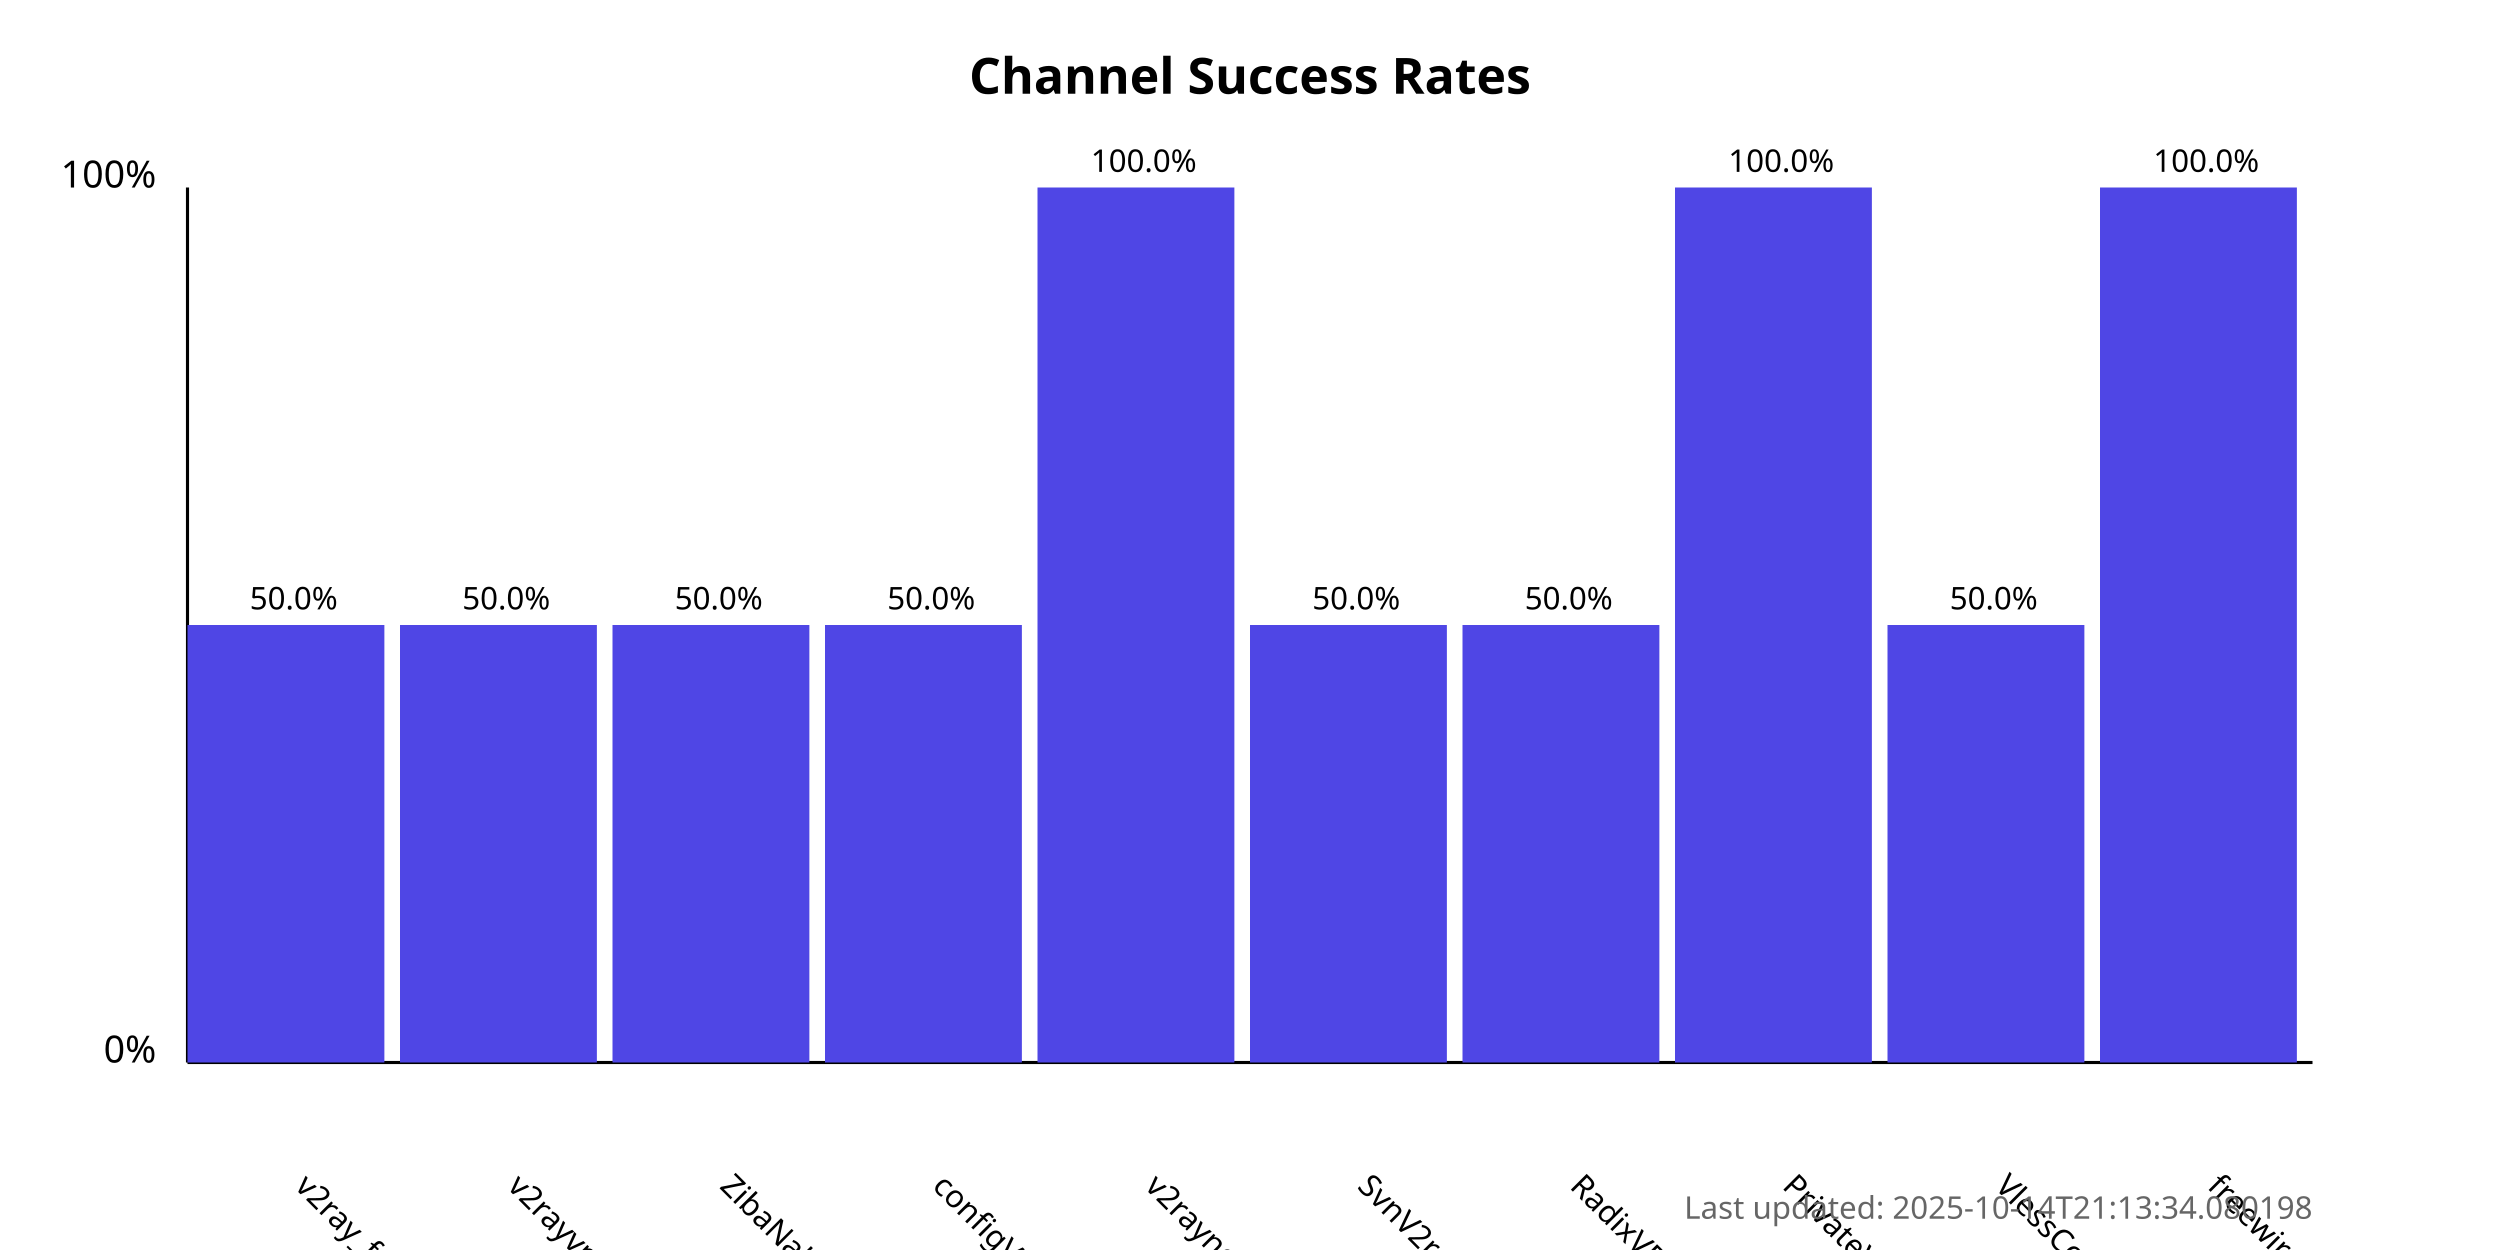
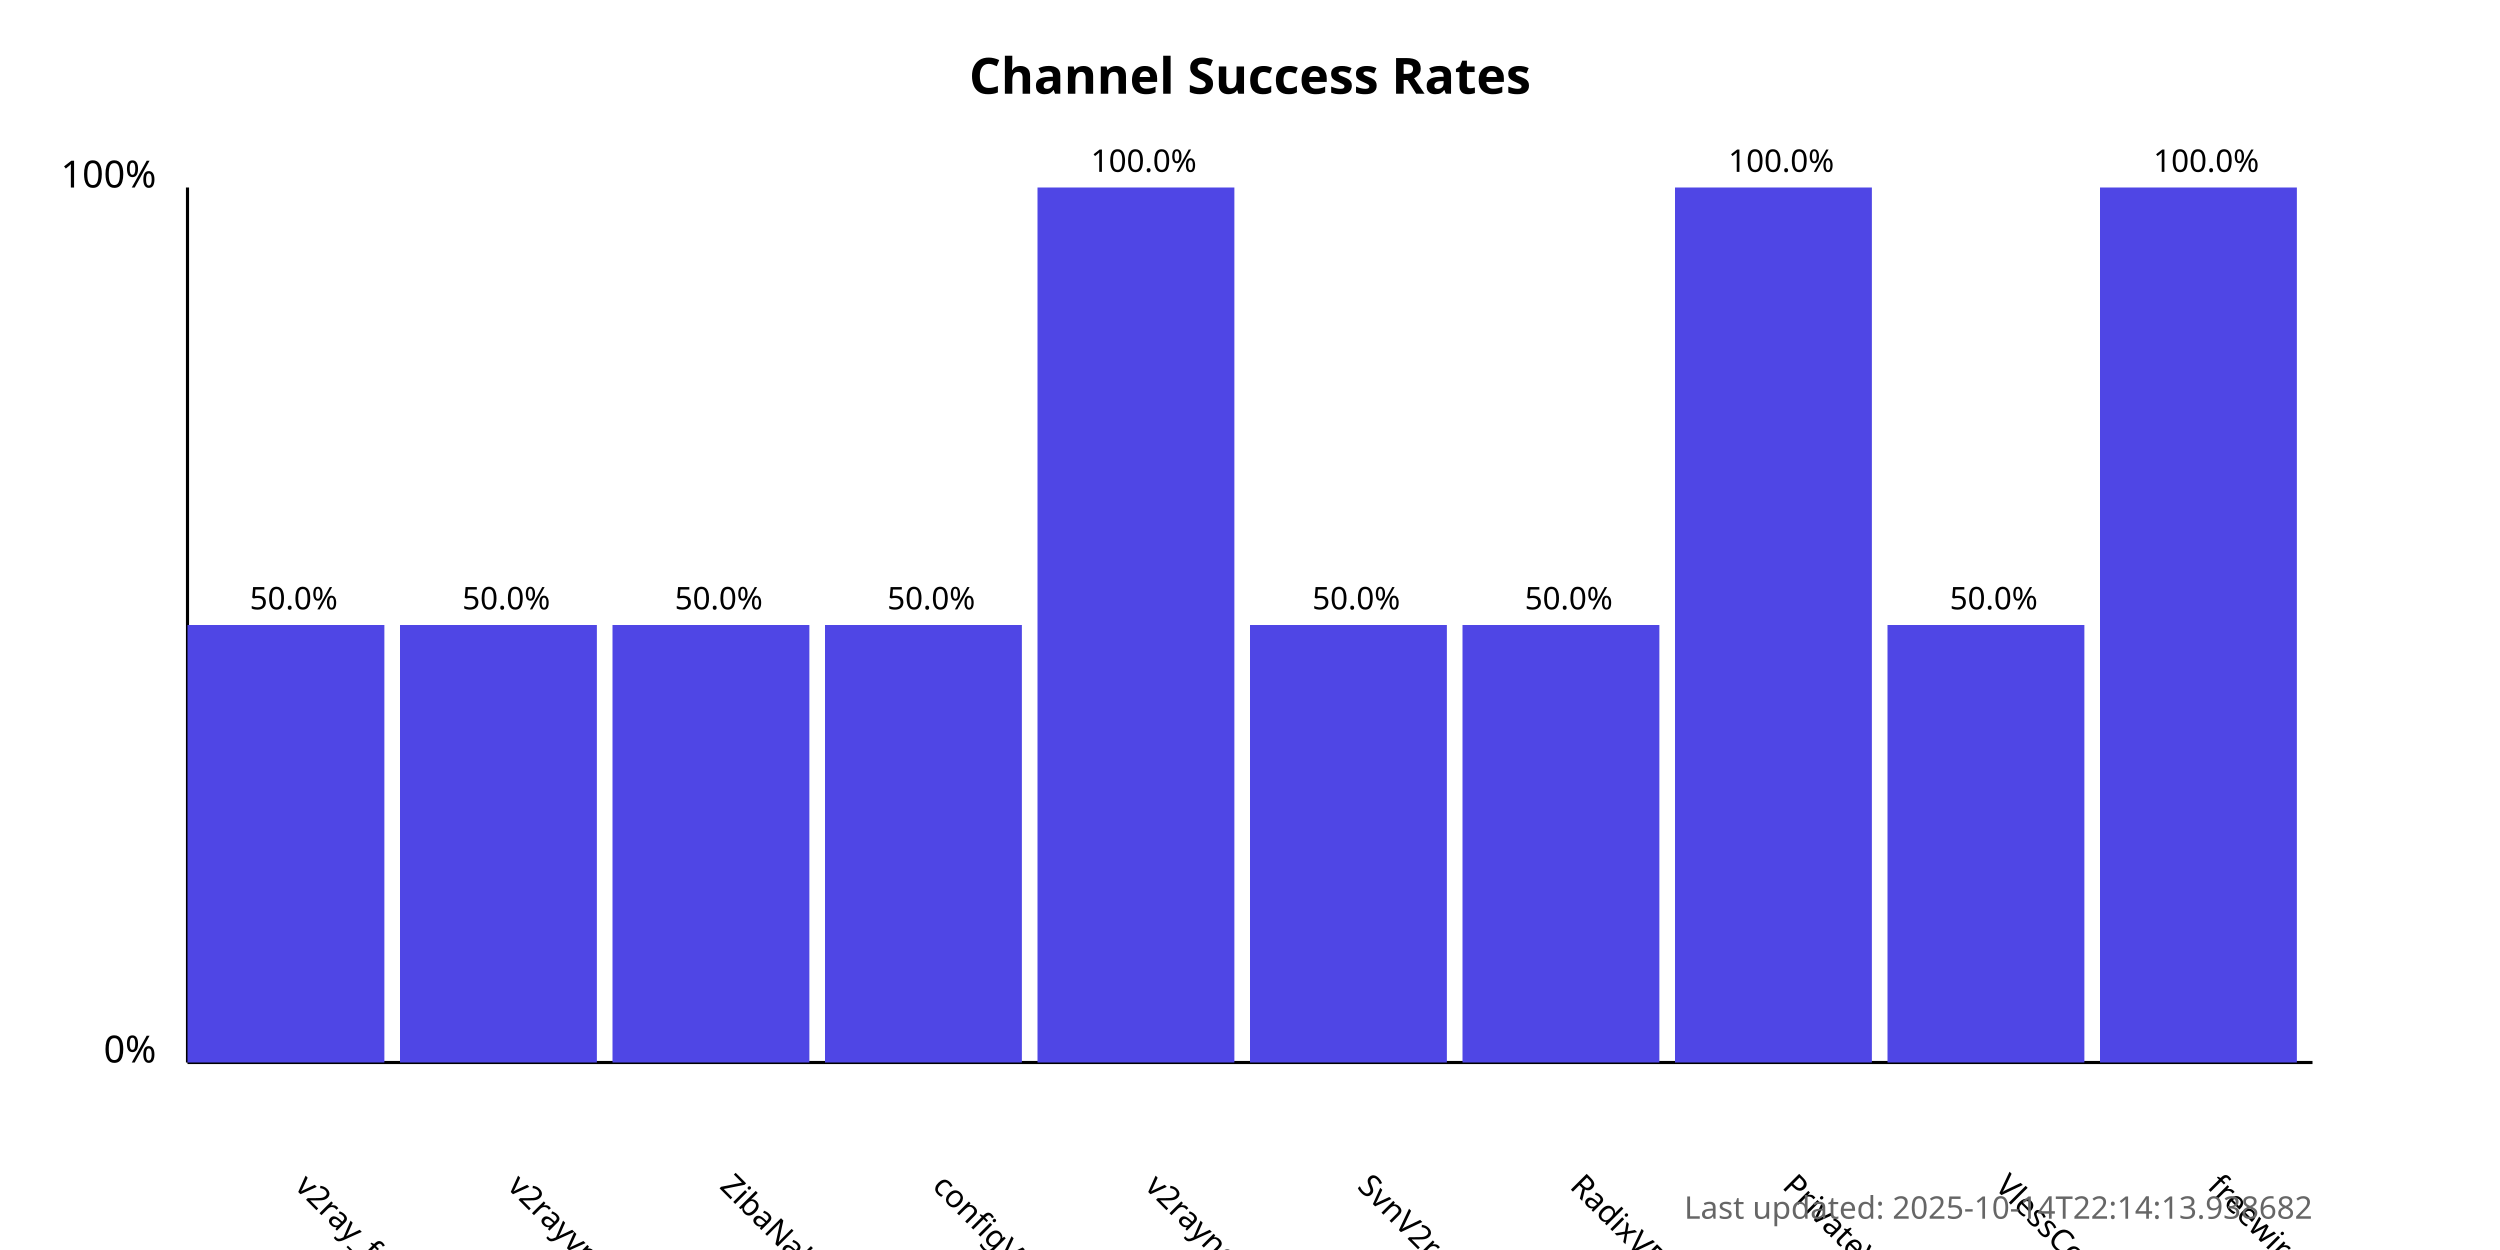
<svg xmlns="http://www.w3.org/2000/svg" width="800" height="400">
  <style>
            .chart-title { font: bold 16px sans-serif; }
            .axis-label { font: 12px sans-serif; }
            .tick-label { font: 10px sans-serif; }
            .bar { fill: #4f46e5; }
            .bar:hover { fill: #6366f1; }
            .timestamp { font: 10px sans-serif; fill: #666; }
        </style>
  <text x="400.0" y="30" text-anchor="middle" class="chart-title">
            Channel Success Rates
        </text>
  <line x1="60" y1="340" x2="60" y2="60" stroke="black" stroke-width="1" />
  <line x1="60" y1="340" x2="740" y2="340" stroke="black" stroke-width="1" />
  <text x="50" y="340" text-anchor="end" class="axis-label">0%</text>
  <text x="50" y="60" text-anchor="end" class="axis-label">100%</text>
  <g>
    <rect x="60" y="200.0" width="63.0" height="140.0" class="bar" />
    <text x="94.0" y="380" transform="rotate(45, 94.0, 380)" text-anchor="start" class="tick-label">
                v2ray_free_conf
            </text>
    <text x="94.0" y="195.0" text-anchor="middle" class="tick-label">
                50.0%
            </text>
  </g>
  <g>
    <rect x="128.0" y="200.0" width="63.0" height="140.0" class="bar" />
    <text x="162.0" y="380" transform="rotate(45, 162.0, 380)" text-anchor="start" class="tick-label">
                v2rayvpno
            </text>
    <text x="162.0" y="195.0" text-anchor="middle" class="tick-label">
                50.0%
            </text>
  </g>
  <g>
    <rect x="196.0" y="200.0" width="63.0" height="140.0" class="bar" />
    <text x="230.0" y="380" transform="rotate(45, 230.0, 380)" text-anchor="start" class="tick-label">
                ZibaNabz
            </text>
    <text x="230.0" y="195.0" text-anchor="middle" class="tick-label">
                50.0%
            </text>
  </g>
  <g>
    <rect x="264.0" y="200.0" width="63.0" height="140.0" class="bar" />
    <text x="298.0" y="380" transform="rotate(45, 298.0, 380)" text-anchor="start" class="tick-label">
                configV2rayForFree
            </text>
    <text x="298.0" y="195.0" text-anchor="middle" class="tick-label">
                50.0%
            </text>
  </g>
  <g>
    <rect x="332.0" y="60.0" width="63.0" height="280.0" class="bar" />
    <text x="366.0" y="380" transform="rotate(45, 366.0, 380)" text-anchor="start" class="tick-label">
                v2rayngvpn
            </text>
    <text x="366.0" y="55.0" text-anchor="middle" class="tick-label">
                100.0%
            </text>
  </g>
  <g>
    <rect x="400.0" y="200.0" width="63.0" height="140.0" class="bar" />
    <text x="434.0" y="380" transform="rotate(45, 434.0, 380)" text-anchor="start" class="tick-label">
                SvnV2ray
            </text>
    <text x="434.0" y="195.0" text-anchor="middle" class="tick-label">
                50.0%
            </text>
  </g>
  <g>
    <rect x="468.0" y="200.0" width="63.0" height="140.0" class="bar" />
    <text x="502.0" y="380" transform="rotate(45, 502.0, 380)" text-anchor="start" class="tick-label">
                RadixVPN
            </text>
    <text x="502.0" y="195.0" text-anchor="middle" class="tick-label">
                50.0%
            </text>
  </g>
  <g>
    <rect x="536.0" y="60.0" width="63.0" height="280.0" class="bar" />
    <text x="570.0" y="380" transform="rotate(45, 570.0, 380)" text-anchor="start" class="tick-label">
                PrivateVPNs
            </text>
    <text x="570.0" y="55.0" text-anchor="middle" class="tick-label">
                100.0%
            </text>
  </g>
  <g>
    <rect x="604.0" y="200.0" width="63.0" height="140.0" class="bar" />
    <text x="638.0" y="380" transform="rotate(45, 638.0, 380)" text-anchor="start" class="tick-label">
                VlessConfig
            </text>
    <text x="638.0" y="195.0" text-anchor="middle" class="tick-label">
                50.0%
            </text>
  </g>
  <g>
    <rect x="672.0" y="60.0" width="63.0" height="280.0" class="bar" />
    <text x="706.0" y="380" transform="rotate(45, 706.0, 380)" text-anchor="start" class="tick-label">
                freewireguard
            </text>
    <text x="706.0" y="55.0" text-anchor="middle" class="tick-label">
                100.0%
            </text>
  </g>
  <text x="740" y="390" text-anchor="end" class="timestamp">
-             Last updated: 2025-10-14T21:13:34.080198
+             Last updated: 2025-10-14T22:14:13.938682
        </text>
</svg>
